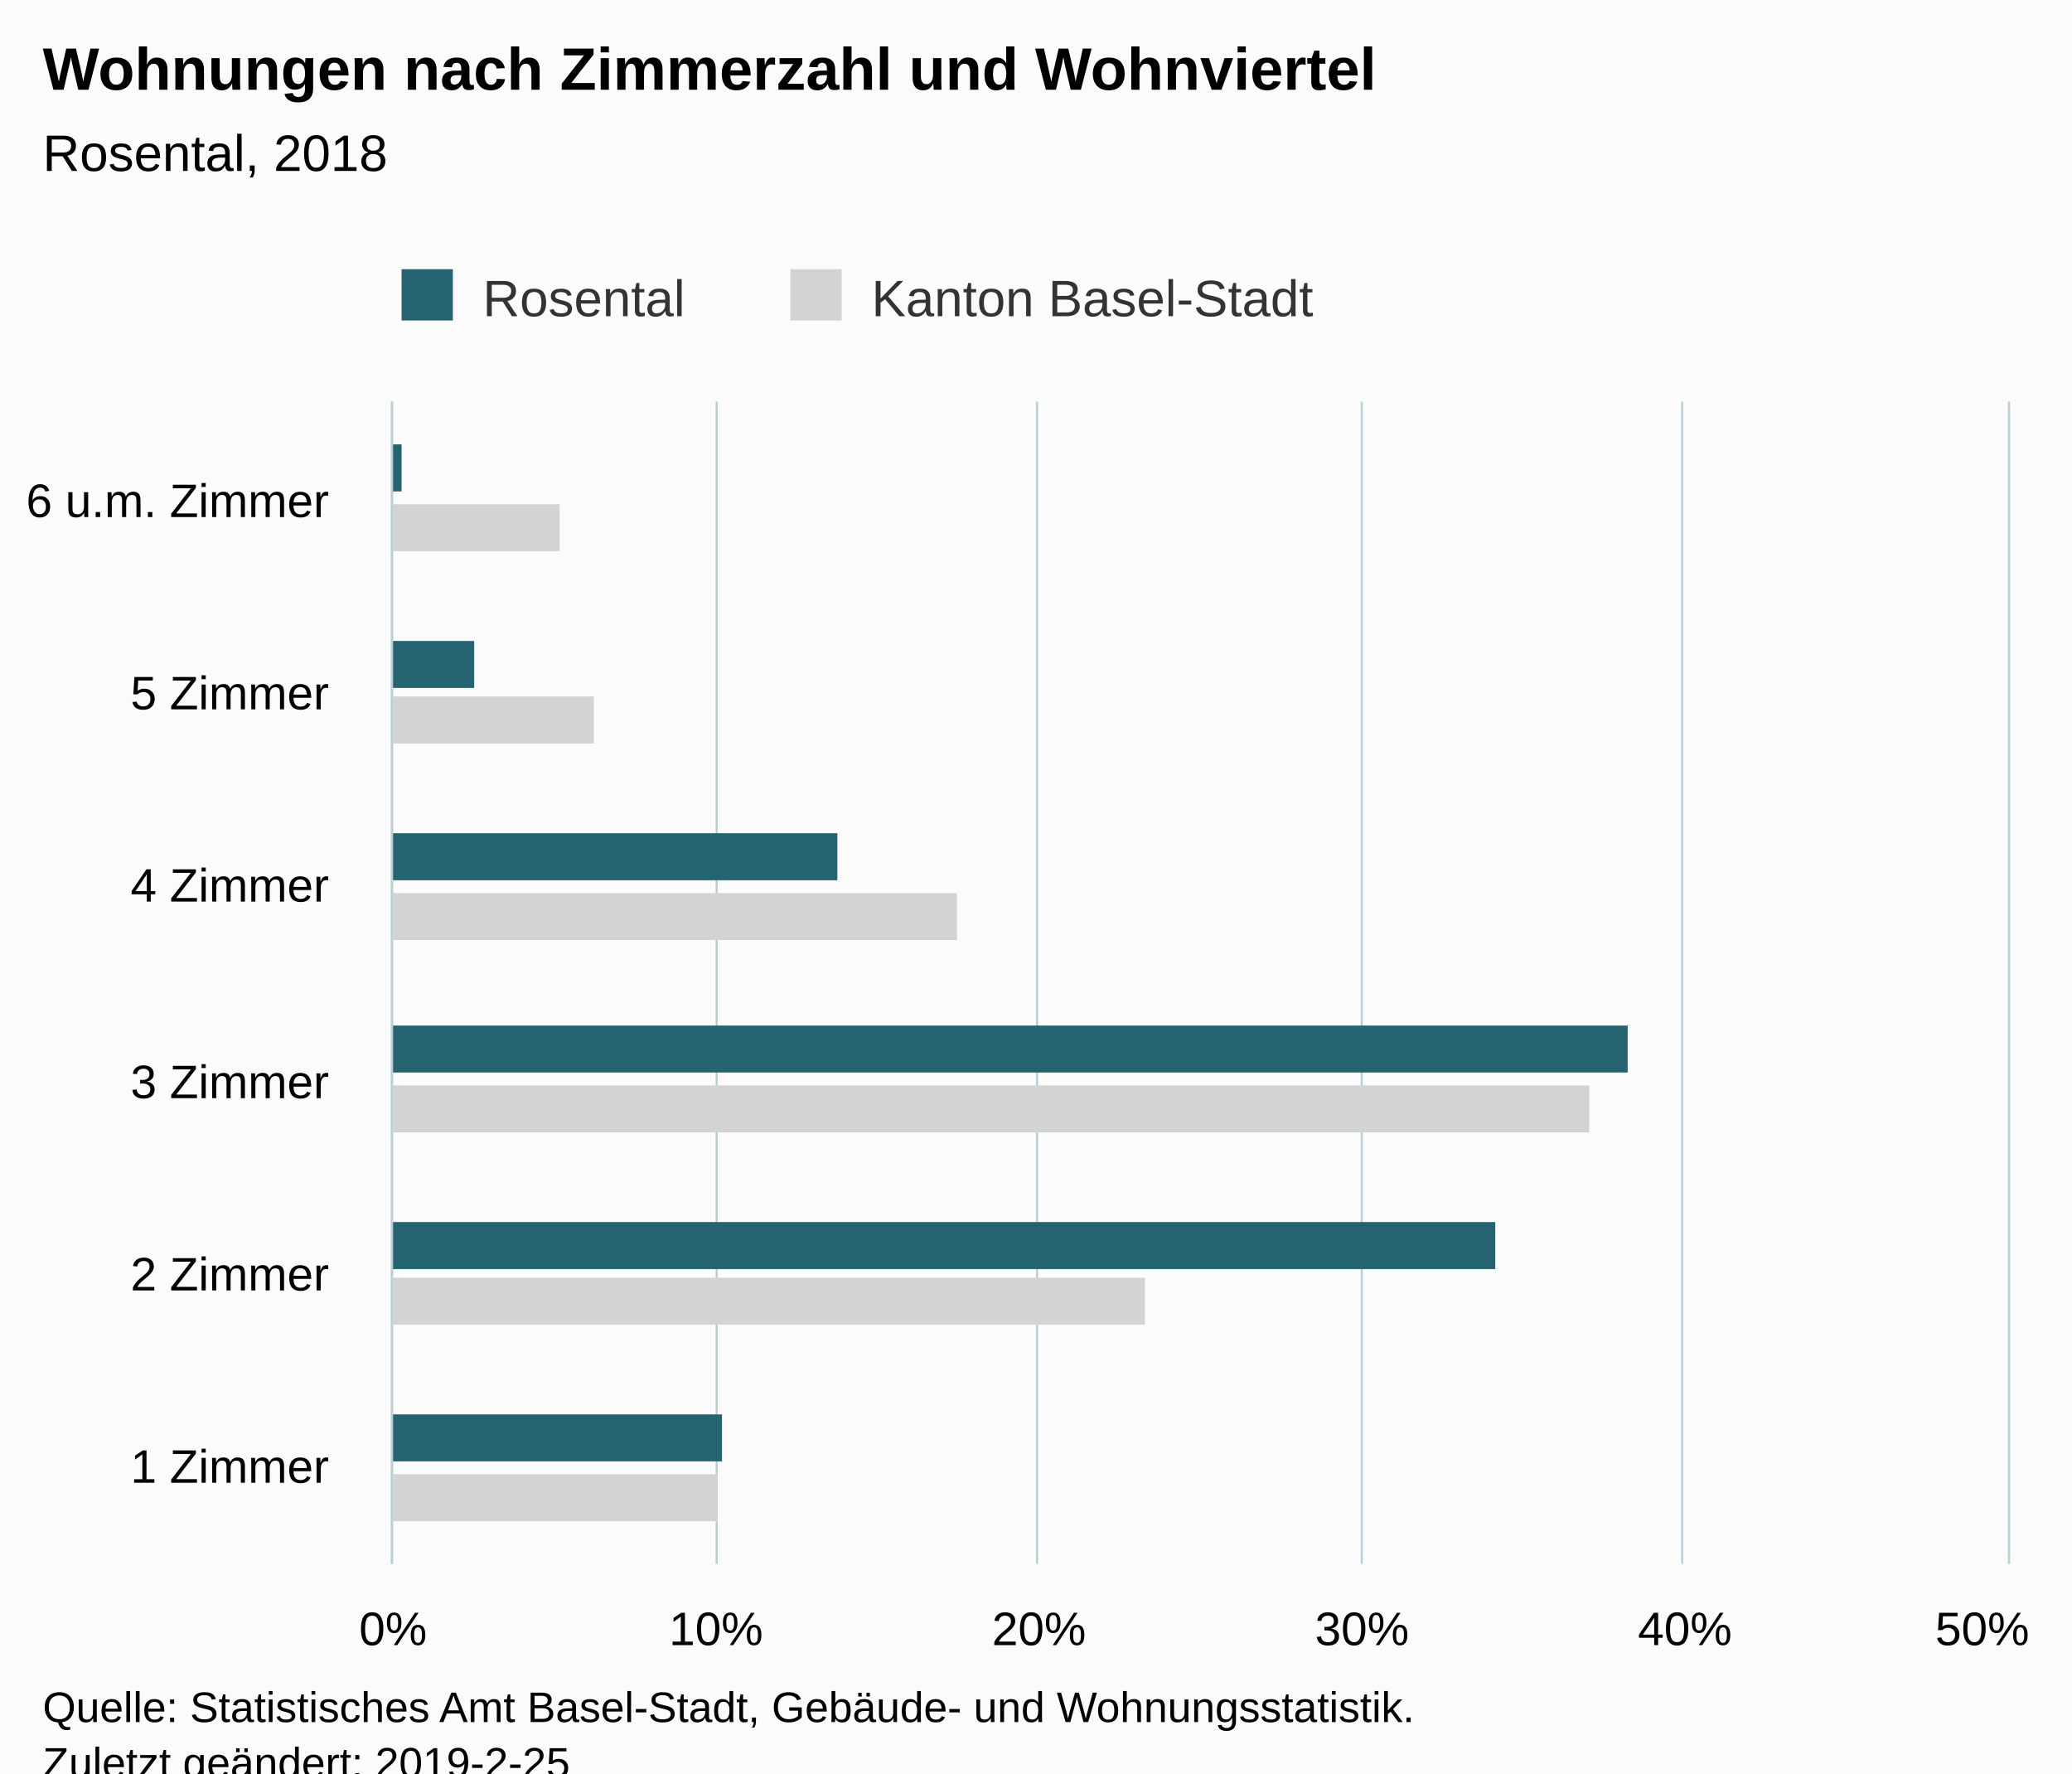
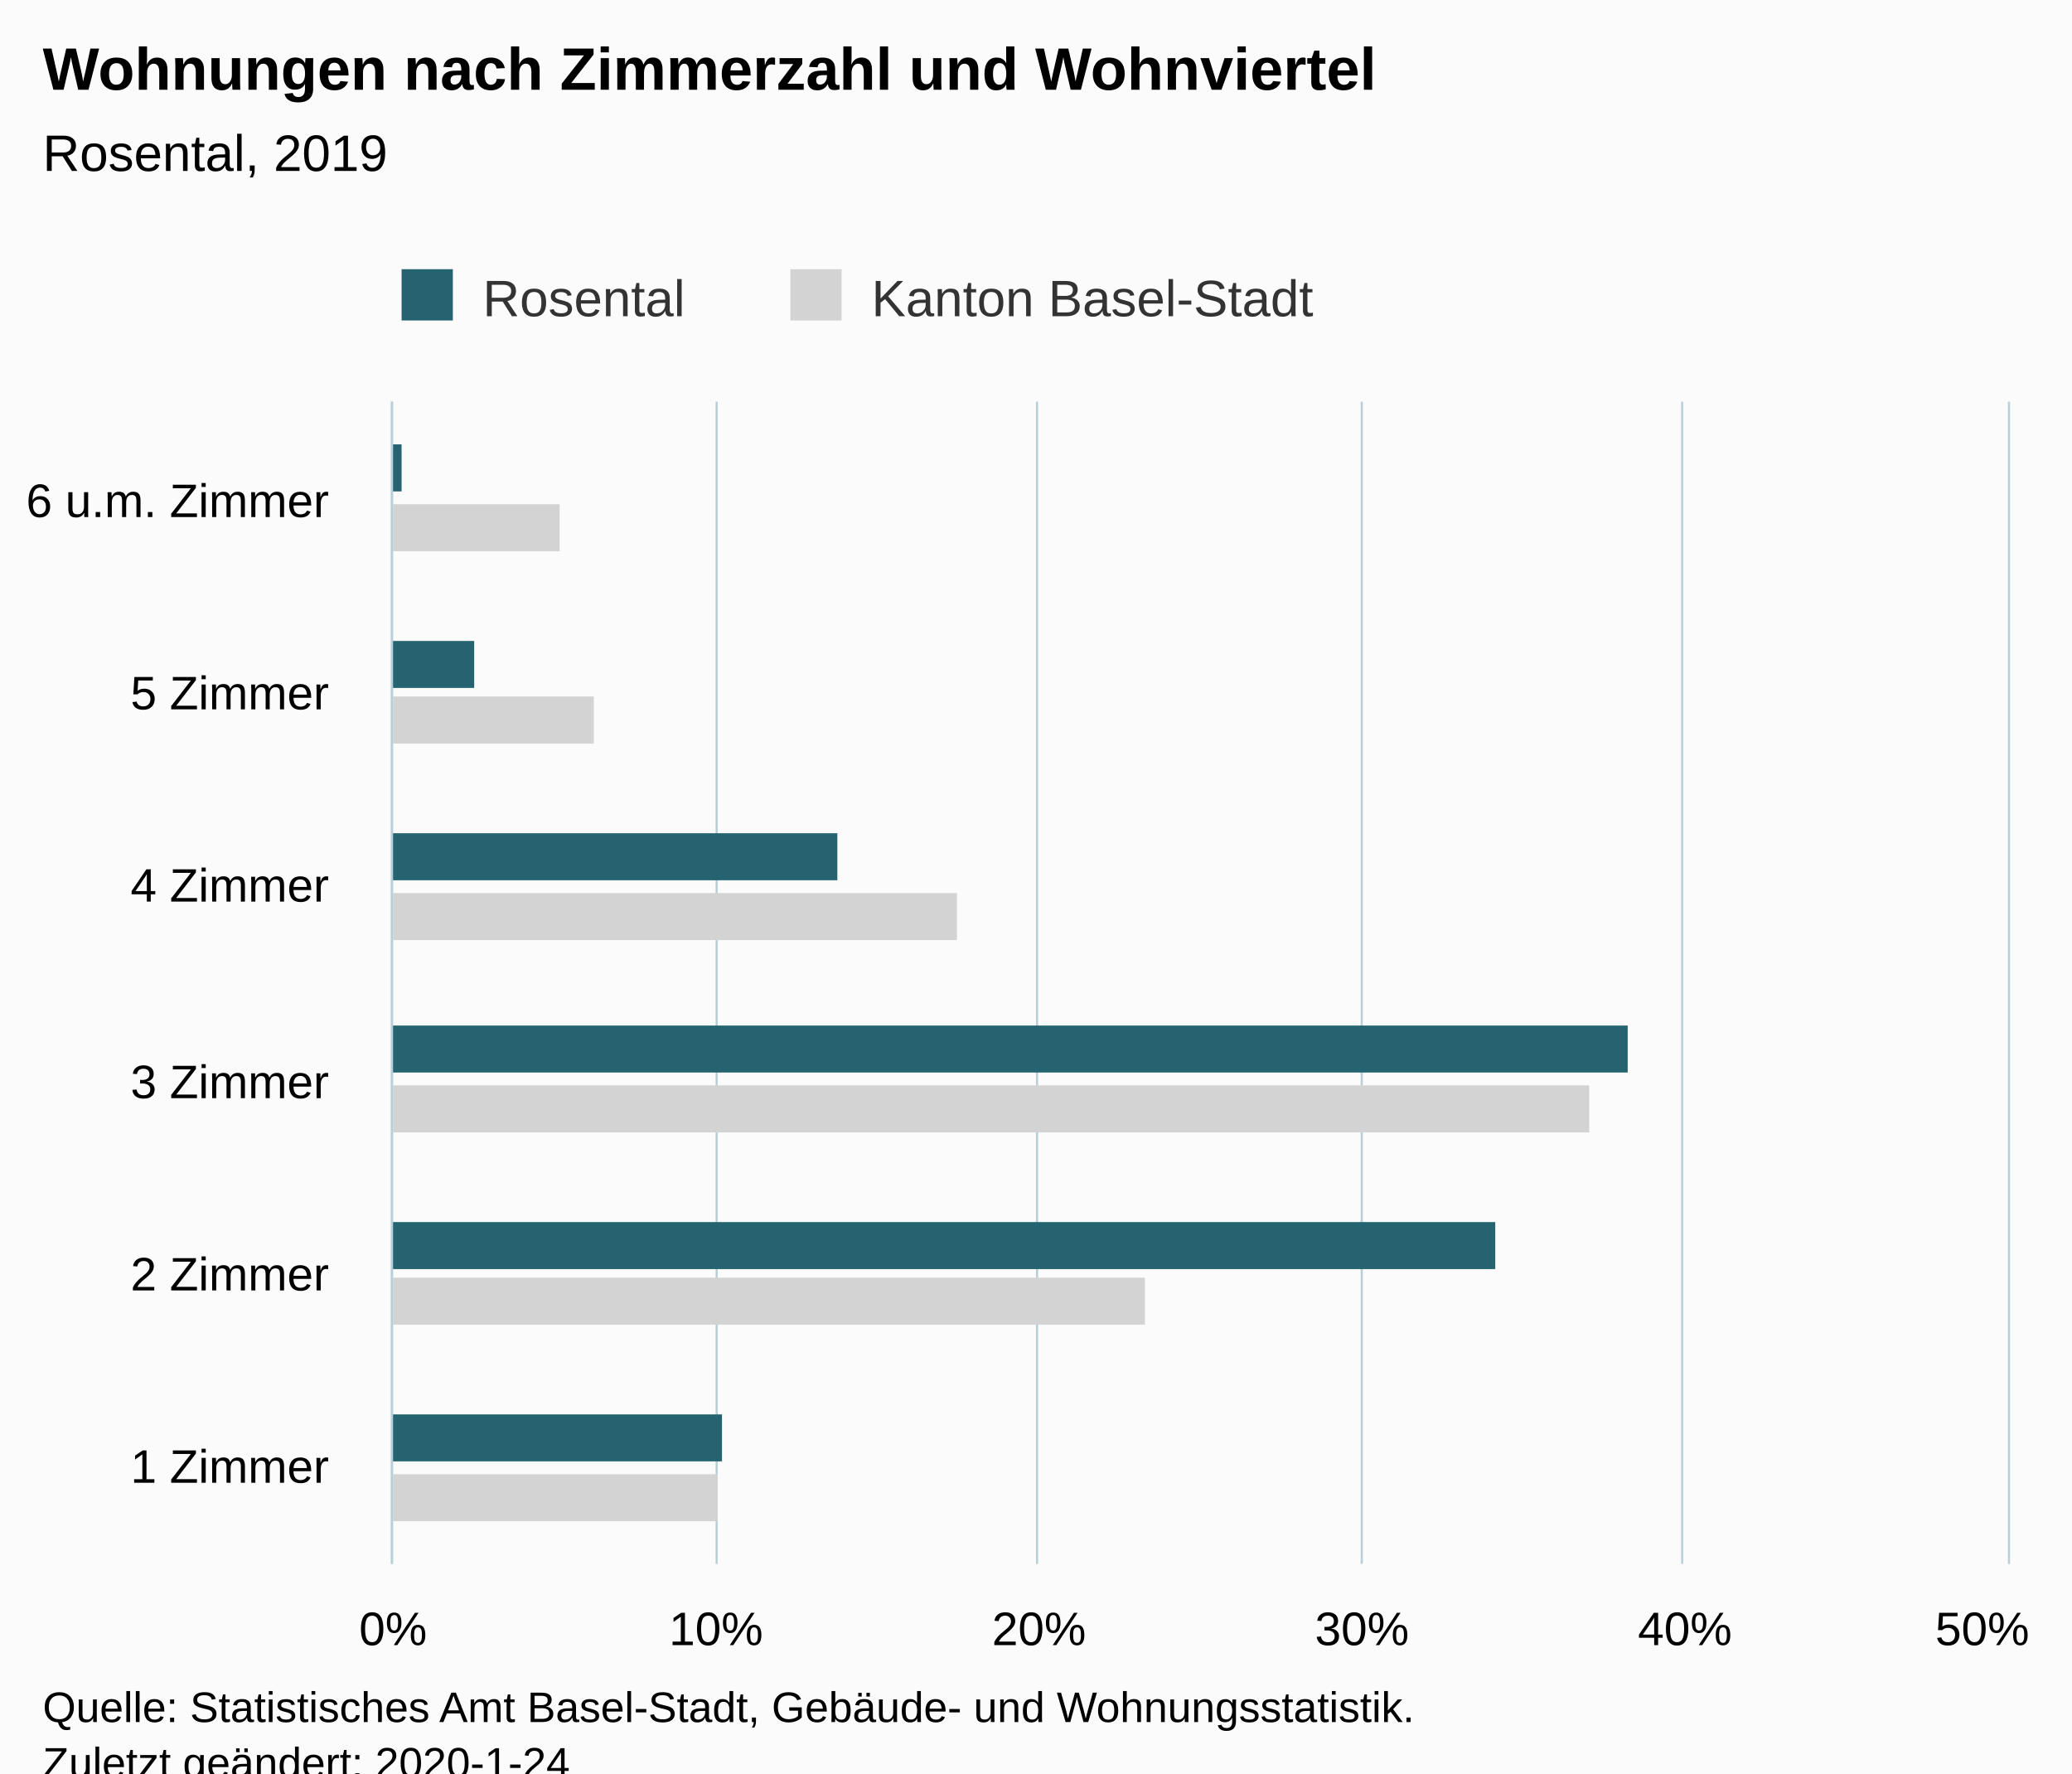
<svg xmlns="http://www.w3.org/2000/svg" version="1.1" class="highcharts-root" style="font-family:Arial;font-size:12px;" viewBox="0 0 485 415">
  <defs>
-     <clipPath id="highcharts-jd90as2-6">
+     <clipPath id="highcharts-dn9138b-6">
      <rect x="0" y="0" width="272" height="378" fill="none" />
    </clipPath>
-     <clipPath id="highcharts-jd90as2-7">
+     <clipPath id="highcharts-dn9138b-7">
      <rect x="0" y="0" width="272" height="378" fill="none" />
    </clipPath>
  </defs>
  <rect fill="#fbfbfb" class="highcharts-background" x="0" y="0" width="485" height="428" rx="0" ry="0" />
  <rect fill="none" class="highcharts-plot-background" x="92" y="94" width="378" height="272" />
  <g class="highcharts-pane-group" data-z-index="0" />
  <g class="highcharts-grid highcharts-xaxis-grid " data-z-index="1">
    <path fill="none" data-z-index="1" class="highcharts-grid-line" d="M 92 321.5 L 470 321.5" opacity="1" />
    <path fill="none" data-z-index="1" class="highcharts-grid-line" d="M 92 275.5 L 470 275.5" opacity="1" />
    <path fill="none" data-z-index="1" class="highcharts-grid-line" d="M 92 230.5 L 470 230.5" opacity="1" />
    <path fill="none" data-z-index="1" class="highcharts-grid-line" d="M 92 185.5 L 470 185.5" opacity="1" />
    <path fill="none" data-z-index="1" class="highcharts-grid-line" d="M 92 139.5 L 470 139.5" opacity="1" />
    <path fill="none" data-z-index="1" class="highcharts-grid-line" d="M 92 94.5 L 470 94.5" opacity="1" />
    <path fill="none" data-z-index="1" class="highcharts-grid-line" d="M 92 366.5 L 470 366.5" opacity="1" />
  </g>
  <g class="highcharts-grid highcharts-yaxis-grid " data-z-index="1">
    <path fill="none" stroke="#B9CFD7" stroke-width="0.5" data-z-index="1" class="highcharts-grid-line" d="M 91.75 94 L 91.75 366" opacity="1" />
    <path fill="none" stroke="#B9CFD7" stroke-width="0.5" data-z-index="1" class="highcharts-grid-line" d="M 167.75 94 L 167.75 366" opacity="1" />
    <path fill="none" stroke="#B9CFD7" stroke-width="0.5" data-z-index="1" class="highcharts-grid-line" d="M 242.75 94 L 242.75 366" opacity="1" />
    <path fill="none" stroke="#B9CFD7" stroke-width="0.5" data-z-index="1" class="highcharts-grid-line" d="M 318.75 94 L 318.75 366" opacity="1" />
    <path fill="none" stroke="#B9CFD7" stroke-width="0.5" data-z-index="1" class="highcharts-grid-line" d="M 393.75 94 L 393.75 366" opacity="1" />
    <path fill="none" stroke="#B9CFD7" stroke-width="0.5" data-z-index="1" class="highcharts-grid-line" d="M 470.25 94 L 470.25 366" opacity="1" />
  </g>
  <rect fill="none" class="highcharts-plot-border" data-z-index="1" x="92" y="94" width="378" height="272" />
  <g class="highcharts-axis highcharts-xaxis " data-z-index="2">
    <path fill="none" class="highcharts-axis-line" stroke="#B9CFD7" stroke-width="0.5" data-z-index="7" d="M 91.75 94 L 91.75 366" />
  </g>
  <g class="highcharts-axis highcharts-yaxis " data-z-index="2">
    <path fill="none" class="highcharts-axis-line" data-z-index="7" d="M 92 366 L 470 366" />
  </g>
  <g class="highcharts-series-group" data-z-index="3">
-     <g data-z-index="0.1" class="highcharts-series highcharts-series-0 highcharts-bar-series " transform="translate(470,366) rotate(90) scale(-1,1) scale(1 1)" clip-path="url(#highcharts-jd90as2-7)">
+     <g data-z-index="0.1" class="highcharts-series highcharts-series-0 highcharts-bar-series " transform="translate(470,366) rotate(90) scale(-1,1) scale(1 1)" clip-path="url(#highcharts-dn9138b-7)">
      <rect x="10" y="302" width="11" height="77" fill="lightgray" class="highcharts-point" />
      <rect x="56" y="202" width="11" height="177" fill="lightgray" class="highcharts-point" />
      <rect x="101" y="98" width="11" height="281" fill="lightgray" class="highcharts-point" />
      <rect x="146" y="246" width="11" height="133" fill="lightgray" class="highcharts-point" />
      <rect x="192" y="331" width="11" height="48" fill="lightgray" class="highcharts-point" />
      <rect x="237" y="339" width="11" height="40" fill="lightgray" class="highcharts-point" />
    </g>
    <g data-z-index="0.1" class="highcharts-markers highcharts-series-0 highcharts-bar-series " transform="translate(470,366) rotate(90) scale(-1,1) scale(1 1)" clip-path="none" />
-     <g data-z-index="0.1" class="highcharts-series highcharts-series-1 highcharts-bar-series " transform="translate(470,366) rotate(90) scale(-1,1) scale(1 1)" clip-path="url(#highcharts-jd90as2-7)">
+     <g data-z-index="0.1" class="highcharts-series highcharts-series-1 highcharts-bar-series " transform="translate(470,366) rotate(90) scale(-1,1) scale(1 1)" clip-path="url(#highcharts-dn9138b-7)">
      <rect x="24" y="301" width="11" height="78" fill="rgb(37, 99, 112)" class="highcharts-point" />
      <rect x="69" y="120" width="11" height="259" fill="rgb(37, 99, 112)" class="highcharts-point" />
      <rect x="115" y="89" width="11" height="290" fill="rgb(37, 99, 112)" class="highcharts-point" />
      <rect x="160" y="274" width="11" height="105" fill="rgb(37, 99, 112)" class="highcharts-point" />
      <rect x="205" y="359" width="11" height="20" fill="rgb(37, 99, 112)" class="highcharts-point" />
      <rect x="251" y="376" width="11" height="3" fill="rgb(37, 99, 112)" class="highcharts-point" />
    </g>
    <g data-z-index="0.1" class="highcharts-markers highcharts-series-1 highcharts-bar-series " transform="translate(470,366) rotate(90) scale(-1,1) scale(1 1)" clip-path="none" />
  </g>
  <text x="10" text-anchor="start" class="highcharts-title" data-z-index="4" style="color:#000000;font-size:14px;font-weight:bold;fill:#000000;" y="21">
    <tspan>Wohnungen nach Zimmerzahl und Wohnviertel</tspan>
  </text>
  <text x="10" text-anchor="start" class="highcharts-subtitle" data-z-index="4" style="color:#000000;font-size:12px;font-weight:normal;font-family:Arial;fill:#000000;" y="40">
-     <tspan>Rosental, 2018</tspan>
+     <tspan>Rosental, 2019</tspan>
  </text>
  <g class="highcharts-legend" data-z-index="7" transform="translate(84,56)">
    <rect fill="none" class="highcharts-legend-box" rx="0" ry="0" x="0" y="0" width="234" height="26" visibility="visible" />
    <g data-z-index="1">
      <g>
        <g class="highcharts-legend-item highcharts-bar-series highcharts-color-undefined highcharts-series-1" data-z-index="1" transform="translate(8,3)">
          <text x="21" style="color:#333333;font-size:12px;font-weight:normal;cursor:pointer;fill:#333333;" text-anchor="start" data-z-index="2" y="15">
            <tspan>Rosental</tspan>
          </text>
          <rect x="2" y="4" width="12" height="12" fill="rgb(37, 99, 112)" class="highcharts-point" data-z-index="3" />
        </g>
        <g class="highcharts-legend-item highcharts-bar-series highcharts-color-undefined highcharts-series-0" data-z-index="1" transform="translate(99,3)">
          <text x="21" y="15" style="color:#333333;font-size:12px;font-weight:normal;cursor:pointer;fill:#333333;" text-anchor="start" data-z-index="2">
            <tspan>Kanton Basel-Stadt</tspan>
          </text>
          <rect x="2" y="4" width="12" height="12" fill="lightgray" class="highcharts-point" data-z-index="3" />
        </g>
      </g>
    </g>
  </g>
  <g class="highcharts-axis-labels highcharts-xaxis-labels " data-z-index="7">
    <text x="77" style="color:#000000;cursor:default;font-size:11px;fill:#000000;" text-anchor="end" transform="translate(0,0)" y="347" opacity="1">
      <tspan>1 Zimmer</tspan>
    </text>
    <text x="77" style="color:#000000;cursor:default;font-size:11px;fill:#000000;" text-anchor="end" transform="translate(0,0)" y="302" opacity="1">
      <tspan>2 Zimmer</tspan>
    </text>
    <text x="77" style="color:#000000;cursor:default;font-size:11px;fill:#000000;" text-anchor="end" transform="translate(0,0)" y="257" opacity="1">
      <tspan>3 Zimmer</tspan>
    </text>
    <text x="77" style="color:#000000;cursor:default;font-size:11px;fill:#000000;" text-anchor="end" transform="translate(0,0)" y="211" opacity="1">
      <tspan>4 Zimmer</tspan>
    </text>
    <text x="77" style="color:#000000;cursor:default;font-size:11px;fill:#000000;" text-anchor="end" transform="translate(0,0)" y="166" opacity="1">
      <tspan>5 Zimmer</tspan>
    </text>
    <text x="77" style="color:#000000;cursor:default;font-size:11px;fill:#000000;" text-anchor="end" transform="translate(0,0)" y="121" opacity="1">
      <tspan>6 u.m. Zimmer</tspan>
    </text>
  </g>
  <g class="highcharts-axis-labels highcharts-yaxis-labels " data-z-index="7">
    <text x="92" style="color:#000000;cursor:default;font-size:11px;fill:#000000;" text-anchor="middle" transform="translate(0,0)" y="385" opacity="1">0%</text>
    <text x="167.6" style="color:#000000;cursor:default;font-size:11px;fill:#000000;" text-anchor="middle" transform="translate(0,0)" y="385" opacity="1">10%</text>
    <text x="243.2" style="color:#000000;cursor:default;font-size:11px;fill:#000000;" text-anchor="middle" transform="translate(0,0)" y="385" opacity="1">20%</text>
    <text x="318.8" style="color:#000000;cursor:default;font-size:11px;fill:#000000;" text-anchor="middle" transform="translate(0,0)" y="385" opacity="1">30%</text>
    <text x="394.4" style="color:#000000;cursor:default;font-size:11px;fill:#000000;" text-anchor="middle" transform="translate(0,0)" y="385" opacity="1">40%</text>
    <text x="464" style="color:#000000;cursor:default;font-size:11px;fill:#000000;" text-anchor="middle" transform="translate(0,0)" y="385" opacity="1">50%</text>
  </g>
  <text x="10" class="highcharts-credits" text-anchor="start" data-z-index="8" style="cursor:default;color:#000000;font-size:10px;fill:#000000;" y="403">
    <tspan>Quelle: Statistisches Amt Basel-Stadt, Gebäude- und Wohnungsstatistik.</tspan>
-     <tspan x="10" dy="13">Zuletzt geändert: 2019-2-25</tspan>
+     <tspan x="10" dy="13">Zuletzt geändert: 2020-1-24</tspan>
  </text>
</svg>
